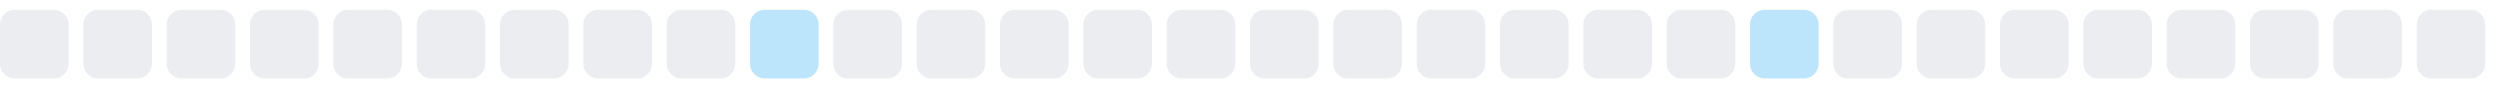
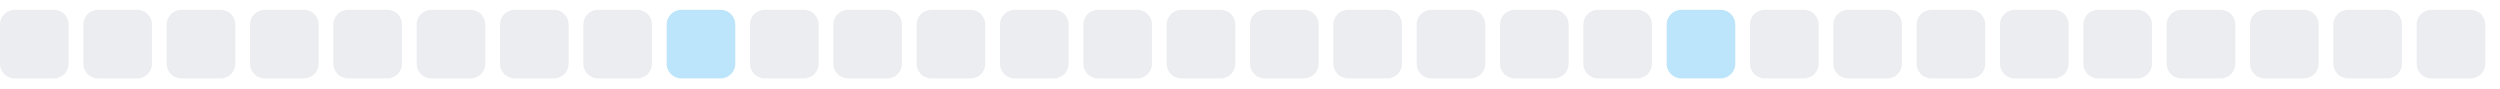
<svg xmlns="http://www.w3.org/2000/svg" width="255" height="9">
  <style>
        .level0 { fill: #ebedf0; }
        .level1 { fill: #bce4fa; }
        .level2 { fill: #75c7f7; }
        .level3 { fill: #30a9f2; }
        .level4 { fill: #008ee6; }
        @media (prefers-color-scheme: dark) {
          .level0 { fill: #161b22; }
          .level1 { fill: #0b3b5c; }
          .level2 { fill: #0a6299; }
          .level3 { fill: #008ee6; }
          .level4 { fill: #5bc4ff; }
        }
      </style>
  <rect x="0.0" y="1" width="7" height="7" rx="1.5" ry="1.5" class="level0" />
  <rect x="8.5" y="1" width="7" height="7" rx="1.5" ry="1.5" class="level0" />
  <rect x="17.0" y="1" width="7" height="7" rx="1.5" ry="1.5" class="level0" />
  <rect x="25.5" y="1" width="7" height="7" rx="1.5" ry="1.5" class="level0" />
  <rect x="34.0" y="1" width="7" height="7" rx="1.5" ry="1.5" class="level0" />
  <rect x="42.5" y="1" width="7" height="7" rx="1.5" ry="1.5" class="level0" />
  <rect x="51.0" y="1" width="7" height="7" rx="1.5" ry="1.5" class="level0" />
  <rect x="59.5" y="1" width="7" height="7" rx="1.5" ry="1.5" class="level0" />
-   <rect x="68.0" y="1" width="7" height="7" rx="1.5" ry="1.5" class="level0" />
-   <rect x="76.5" y="1" width="7" height="7" rx="1.5" ry="1.5" class="level1" />
+   <rect x="68.0" y="1" width="7" height="7" rx="1.5" ry="1.5" class="level1" />
+   <rect x="76.5" y="1" width="7" height="7" rx="1.5" ry="1.5" class="level0" />
  <rect x="85.0" y="1" width="7" height="7" rx="1.5" ry="1.5" class="level0" />
  <rect x="93.5" y="1" width="7" height="7" rx="1.5" ry="1.5" class="level0" />
  <rect x="102.0" y="1" width="7" height="7" rx="1.5" ry="1.5" class="level0" />
  <rect x="110.5" y="1" width="7" height="7" rx="1.5" ry="1.5" class="level0" />
  <rect x="119.0" y="1" width="7" height="7" rx="1.5" ry="1.5" class="level0" />
  <rect x="127.5" y="1" width="7" height="7" rx="1.5" ry="1.5" class="level0" />
  <rect x="136.0" y="1" width="7" height="7" rx="1.5" ry="1.5" class="level0" />
  <rect x="144.5" y="1" width="7" height="7" rx="1.5" ry="1.5" class="level0" />
  <rect x="153.0" y="1" width="7" height="7" rx="1.5" ry="1.5" class="level0" />
  <rect x="161.5" y="1" width="7" height="7" rx="1.5" ry="1.5" class="level0" />
-   <rect x="170.0" y="1" width="7" height="7" rx="1.5" ry="1.5" class="level0" />
-   <rect x="178.5" y="1" width="7" height="7" rx="1.5" ry="1.5" class="level1" />
+   <rect x="170.0" y="1" width="7" height="7" rx="1.5" ry="1.5" class="level1" />
+   <rect x="178.5" y="1" width="7" height="7" rx="1.5" ry="1.5" class="level0" />
  <rect x="187.0" y="1" width="7" height="7" rx="1.5" ry="1.5" class="level0" />
  <rect x="195.5" y="1" width="7" height="7" rx="1.5" ry="1.5" class="level0" />
  <rect x="204.0" y="1" width="7" height="7" rx="1.5" ry="1.5" class="level0" />
  <rect x="212.5" y="1" width="7" height="7" rx="1.5" ry="1.5" class="level0" />
  <rect x="221.0" y="1" width="7" height="7" rx="1.5" ry="1.5" class="level0" />
  <rect x="229.5" y="1" width="7" height="7" rx="1.5" ry="1.5" class="level0" />
  <rect x="238.0" y="1" width="7" height="7" rx="1.5" ry="1.5" class="level0" />
  <rect x="246.5" y="1" width="7" height="7" rx="1.5" ry="1.5" class="level0" />
</svg>
